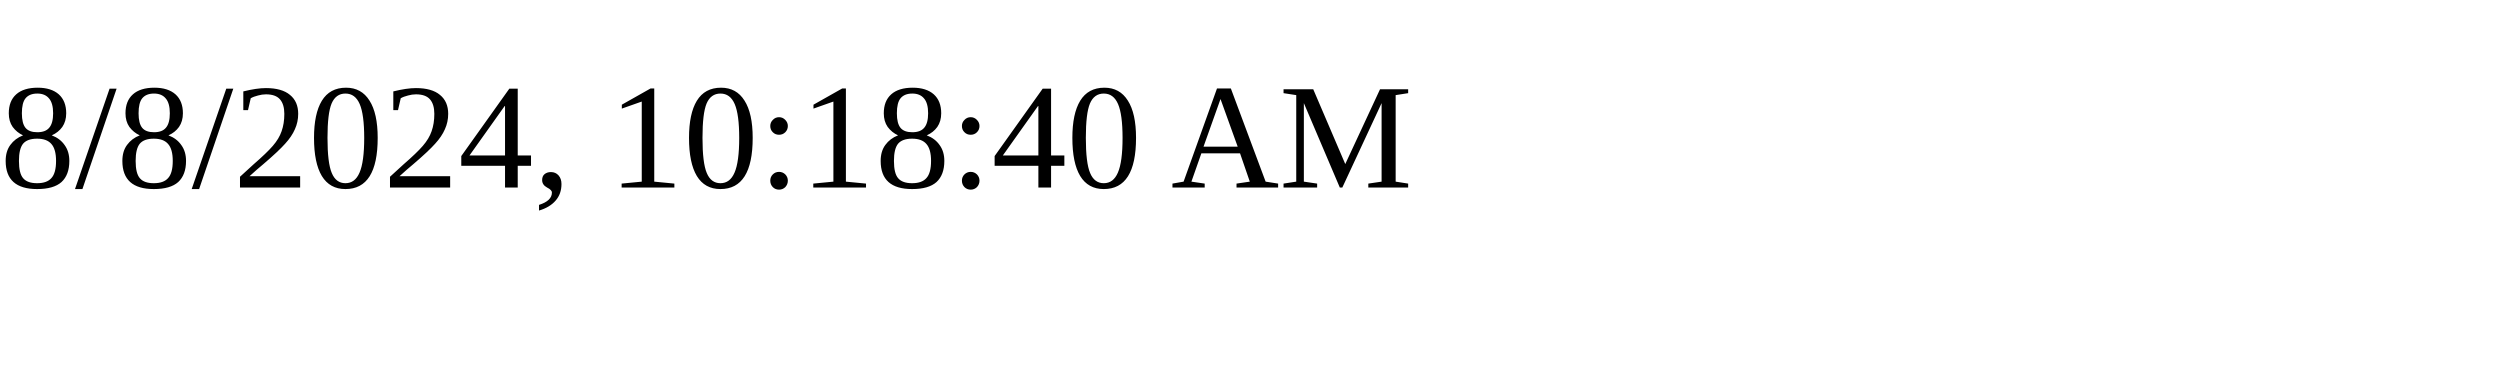
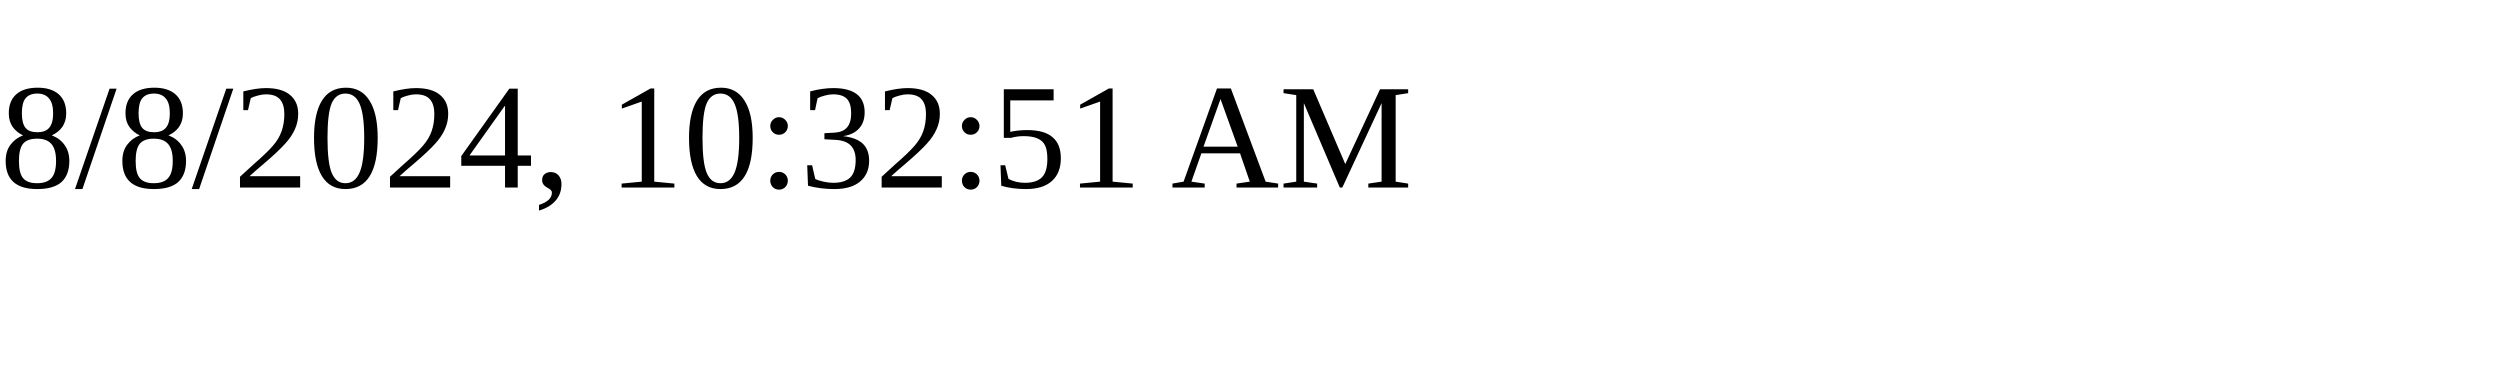
<svg xmlns="http://www.w3.org/2000/svg" height="30" width="200">
-   <text x="0" y="15">8/8/2024, 10:18:40 AM</text>
+   <text x="0" y="15">8/8/2024, 10:32:51 AM</text>
</svg>
